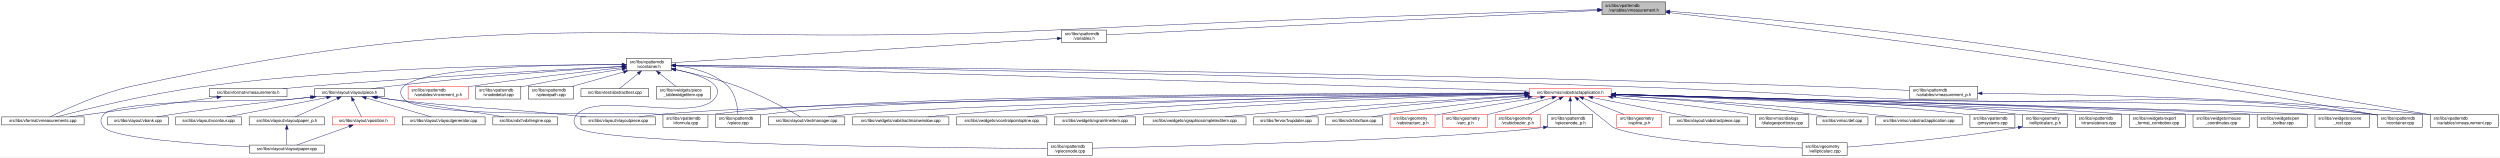
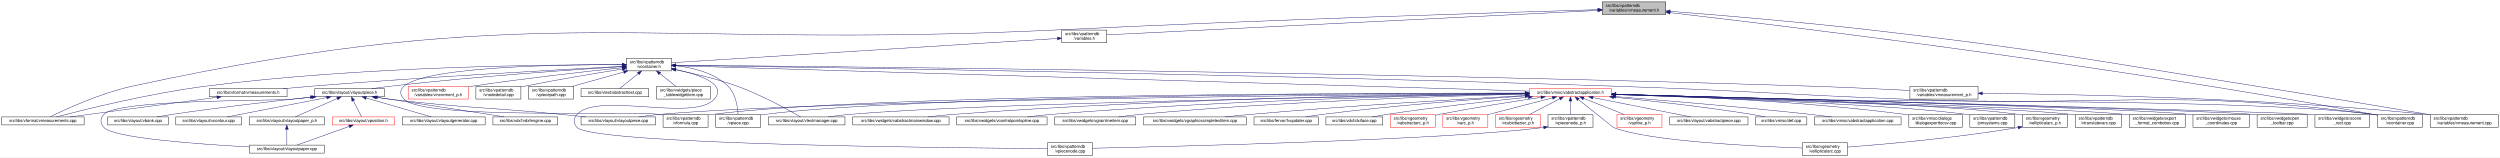
- <svg xmlns="http://www.w3.org/2000/svg" xmlns:xlink="http://www.w3.org/1999/xlink" width="5945pt" height="374pt" viewBox="0.00 0.00 5945.00 374.00">
+ <svg xmlns="http://www.w3.org/2000/svg" xmlns:xlink="http://www.w3.org/1999/xlink" width="5944pt" height="374pt" viewBox="0.00 0.00 5944.00 374.00">
  <g id="graph0" class="graph" transform="scale(1 1) rotate(0) translate(4 370)">
-     <polygon fill="white" stroke="transparent" points="-4,4 -4,-370 5941,-370 5941,4 -4,4" />
+     <polygon fill="white" stroke="transparent" points="-4,4 -4,-370 5940,-370 5940,4 -4,4" />
    <g id="node1" class="node">
      <g id="a_node1">
        <a xlink:title=" ">
          <polygon fill="#bfbfbf" stroke="black" points="3805.5,-335.5 3805.5,-365.5 3956.5,-365.5 3956.5,-335.5 3805.5,-335.5" />
          <text text-anchor="start" x="3813.5" y="-353.5" font-family="Helvetica,sans-Serif" font-size="10.00">src/libs/vpatterndb</text>
          <text text-anchor="middle" x="3881" y="-342.5" font-family="Helvetica,sans-Serif" font-size="10.00">/variables/vmeasurement.h</text>
        </a>
      </g>
    </g>
    <g id="node2" class="node">
      <g id="a_node2">
        <a xlink:href="../../de/db3/vmeasurements_8cpp.html" target="_top" xlink:title=" ">
          <polygon fill="white" stroke="black" points="0,-73 0,-92 196,-92 196,-73 0,-73" />
          <text text-anchor="middle" x="98" y="-80" font-family="Helvetica,sans-Serif" font-size="10.00">src/libs/vformat/vmeasurements.cpp</text>
        </a>
      </g>
    </g>
    <g id="edge1" class="edge">
      <path fill="none" stroke="midnightblue" d="M3794.97,-347.04C3579.09,-340.72 2996.98,-322.7 2512,-299 1532.69,-251.15 1268.13,-373.13 310,-165 234.48,-148.59 150.33,-109.54 115.03,-92.13" />
      <polygon fill="midnightblue" stroke="midnightblue" points="3795.19,-350.55 3805.28,-347.34 3795.39,-343.55 3795.19,-350.55" />
    </g>
    <g id="node3" class="node">
      <g id="a_node3">
        <a xlink:href="../../dd/d62/vmeasurement_8cpp.html" target="_top" xlink:title=" ">
-           <polygon fill="white" stroke="black" points="5775,-67.5 5775,-97.5 5937,-97.5 5937,-67.5 5775,-67.5" />
-           <text text-anchor="start" x="5783" y="-85.5" font-family="Helvetica,sans-Serif" font-size="10.00">src/libs/vpatterndb</text>
-           <text text-anchor="middle" x="5856" y="-74.5" font-family="Helvetica,sans-Serif" font-size="10.00">/variables/vmeasurement.cpp</text>
+           <polygon fill="white" stroke="black" points="5774,-67.5 5774,-97.5 5936,-97.5 5936,-67.5 5774,-67.5" />
+           <text text-anchor="start" x="5782" y="-85.5" font-family="Helvetica,sans-Serif" font-size="10.00">src/libs/vpatterndb</text>
+           <text text-anchor="middle" x="5855" y="-74.5" font-family="Helvetica,sans-Serif" font-size="10.00">/variables/vmeasurement.cpp</text>
        </a>
      </g>
    </g>
    <g id="edge2" class="edge">
-       <path fill="none" stroke="midnightblue" d="M3966.95,-343.1C4077.16,-334.59 4274.08,-318.34 4442,-299 4852.49,-251.73 4953.87,-229.53 5362,-165 5507.53,-141.99 5676.91,-113.72 5774.76,-97.25" />
-       <polygon fill="midnightblue" stroke="midnightblue" points="3966.59,-339.62 3956.89,-343.87 3967.13,-346.6 3966.59,-339.62" />
+       <path fill="none" stroke="midnightblue" d="M3966.8,-343.09C4076.81,-334.57 4273.38,-318.32 4441,-299 4851.49,-251.69 4952.87,-229.53 5361,-165 5506.53,-141.99 5675.91,-113.72 5773.76,-97.25" />
+       <polygon fill="midnightblue" stroke="midnightblue" points="3966.46,-339.61 3956.75,-343.87 3966.99,-346.59 3966.46,-339.61" />
    </g>
    <g id="node4" class="node">
      <g id="a_node4">
        <a xlink:href="../../de/dca/variables_8h.html" target="_top" xlink:title=" ">
          <polygon fill="white" stroke="black" points="2520.5,-268.5 2520.5,-298.5 2627.5,-298.5 2627.5,-268.5 2520.5,-268.5" />
          <text text-anchor="start" x="2528.5" y="-286.5" font-family="Helvetica,sans-Serif" font-size="10.00">src/libs/vpatterndb</text>
          <text text-anchor="middle" x="2574" y="-275.5" font-family="Helvetica,sans-Serif" font-size="10.00">/variables.h</text>
        </a>
      </g>
    </g>
    <g id="edge3" class="edge">
      <path fill="none" stroke="midnightblue" d="M3795,-345.22C3546.09,-332.84 2829.86,-297.22 2627.71,-287.17" />
      <polygon fill="midnightblue" stroke="midnightblue" points="3794.92,-348.72 3805.08,-345.72 3795.27,-341.73 3794.92,-348.72" />
    </g>
    <g id="node31" class="node">
      <g id="a_node31">
        <a xlink:href="../../d6/d46/vcontainer_8cpp.html" target="_top" xlink:title=" ">
-           <polygon fill="white" stroke="black" points="5649.5,-67.5 5649.5,-97.5 5756.5,-97.5 5756.5,-67.5 5649.5,-67.5" />
-           <text text-anchor="start" x="5657.5" y="-85.5" font-family="Helvetica,sans-Serif" font-size="10.00">src/libs/vpatterndb</text>
-           <text text-anchor="middle" x="5703" y="-74.5" font-family="Helvetica,sans-Serif" font-size="10.00">/vcontainer.cpp</text>
+           <polygon fill="white" stroke="black" points="5648.5,-67.5 5648.5,-97.5 5755.5,-97.5 5755.5,-67.5 5648.5,-67.5" />
+           <text text-anchor="start" x="5656.5" y="-85.5" font-family="Helvetica,sans-Serif" font-size="10.00">src/libs/vpatterndb</text>
+           <text text-anchor="middle" x="5702" y="-74.5" font-family="Helvetica,sans-Serif" font-size="10.00">/vcontainer.cpp</text>
        </a>
      </g>
    </g>
    <g id="edge62" class="edge">
-       <path fill="none" stroke="midnightblue" d="M3966.77,-339.83C4222.41,-310.47 5001.05,-216.99 5640,-98 5643.09,-97.42 5646.26,-96.8 5649.45,-96.15" />
-       <polygon fill="midnightblue" stroke="midnightblue" points="3966.34,-336.36 3956.81,-340.98 3967.14,-343.31 3966.34,-336.36" />
+       <path fill="none" stroke="midnightblue" d="M3966.72,-339.83C4222.21,-310.45 5000.41,-216.95 5639,-98 5642.09,-97.42 5645.26,-96.8 5648.45,-96.15" />
+       <polygon fill="midnightblue" stroke="midnightblue" points="3966.3,-336.36 3956.76,-340.97 3967.1,-343.31 3966.3,-336.36" />
    </g>
    <g id="node5" class="node">
      <g id="a_node5">
        <a xlink:href="../../d3/df7/vcontainer_8h.html" target="_top" xlink:title=" ">
          <polygon fill="white" stroke="black" points="1485.5,-201.5 1485.5,-231.5 1592.5,-231.5 1592.5,-201.5 1485.5,-201.5" />
          <text text-anchor="start" x="1493.5" y="-219.5" font-family="Helvetica,sans-Serif" font-size="10.00">src/libs/vpatterndb</text>
          <text text-anchor="middle" x="1539" y="-208.5" font-family="Helvetica,sans-Serif" font-size="10.00">/vcontainer.h</text>
        </a>
      </g>
    </g>
    <g id="edge4" class="edge">
      <path fill="none" stroke="midnightblue" d="M2510.12,-278.49C2321.25,-266.63 1767.74,-231.87 1592.71,-220.87" />
      <polygon fill="midnightblue" stroke="midnightblue" points="2509.97,-281.99 2520.17,-279.12 2510.41,-275 2509.97,-281.99" />
    </g>
    <g id="edge7" class="edge">
      <path fill="none" stroke="midnightblue" d="M1475.05,-216C1310.15,-216.5 857.28,-213.03 484,-165 350.85,-147.87 195.32,-109.2 129.73,-92.01" />
      <polygon fill="midnightblue" stroke="midnightblue" points="1475.5,-219.49 1485.49,-215.96 1475.48,-212.49 1475.5,-219.49" />
    </g>
    <g id="node6" class="node">
      <g id="a_node6">
        <a xlink:href="../../d4/dd6/vmeasurements_8h.html" target="_top" xlink:title=" ">
          <polygon fill="white" stroke="black" points="493.5,-140 493.5,-159 678.5,-159 678.5,-140 493.5,-140" />
          <text text-anchor="middle" x="586" y="-147" font-family="Helvetica,sans-Serif" font-size="10.00">src/libs/vformat/vmeasurements.h</text>
        </a>
      </g>
    </g>
    <g id="edge5" class="edge">
      <path fill="none" stroke="midnightblue" d="M1475.08,-212.23C1338.9,-205.1 1010.14,-187.02 735,-165 713.37,-163.27 689.99,-161.12 668.32,-159.02" />
      <polygon fill="midnightblue" stroke="midnightblue" points="1475.15,-215.74 1485.32,-212.77 1475.52,-208.75 1475.15,-215.74" />
    </g>
    <g id="node7" class="node">
      <g id="a_node7">
        <a xlink:href="../../d6/de0/vlayoutpiece_8h.html" target="_top" xlink:title=" ">
          <polygon fill="white" stroke="black" points="744,-140 744,-159 910,-159 910,-140 744,-140" />
          <text text-anchor="middle" x="827" y="-147" font-family="Helvetica,sans-Serif" font-size="10.00">src/libs/vlayout/vlayoutpiece.h</text>
        </a>
      </g>
    </g>
    <g id="edge8" class="edge">
      <path fill="none" stroke="midnightblue" d="M1475.32,-211.67C1363.51,-204.64 1124.72,-188.22 924,-165 909.54,-163.33 893.92,-161.15 879.52,-159" />
      <polygon fill="midnightblue" stroke="midnightblue" points="1475.21,-215.17 1485.41,-212.3 1475.65,-208.18 1475.21,-215.17" />
    </g>
    <g id="node16" class="node">
      <g id="a_node16">
        <a xlink:href="../../d8/d70/vtextmanager_8cpp.html" target="_top" xlink:title=" ">
          <polygon fill="white" stroke="black" points="1823,-73 1823,-92 2005,-92 2005,-73 1823,-73" />
          <text text-anchor="middle" x="1914" y="-80" font-family="Helvetica,sans-Serif" font-size="10.00">src/libs/vlayout/vtextmanager.cpp</text>
        </a>
      </g>
    </g>
    <g id="edge19" class="edge">
      <path fill="none" stroke="midnightblue" d="M1602.48,-204.08C1644.7,-195.55 1701.02,-182.37 1749,-165 1806.98,-144.01 1871.32,-108.35 1899.47,-92.06" />
      <polygon fill="midnightblue" stroke="midnightblue" points="1601.73,-200.66 1592.6,-206.04 1603.1,-207.52 1601.73,-200.66" />
    </g>
    <g id="node17" class="node">
      <g id="a_node17">
        <a xlink:href="../../d5/d74/vabstractapplication_8h.html" target="_top" xlink:title=" ">
          <polygon fill="white" stroke="red" points="3632.5,-140 3632.5,-159 3827.5,-159 3827.5,-140 3632.5,-140" />
          <text text-anchor="middle" x="3730" y="-147" font-family="Helvetica,sans-Serif" font-size="10.00">src/libs/vmisc/vabstractapplication.h</text>
        </a>
      </g>
    </g>
    <g id="edge20" class="edge">
      <path fill="none" stroke="midnightblue" d="M1602.75,-213.61C1912.03,-204.43 3256.61,-164.54 3632.22,-153.4" />
      <polygon fill="midnightblue" stroke="midnightblue" points="1602.51,-210.11 1592.62,-213.91 1602.72,-217.11 1602.51,-210.11" />
    </g>
    <g id="edge54" class="edge">
-       <path fill="none" stroke="midnightblue" d="M1602.91,-214.63C1873.49,-210.84 2951.51,-194.59 3837,-165 4144.25,-154.73 4220.81,-145.86 4528,-134 5022.11,-114.92 5149.65,-161.75 5640,-98 5643.01,-97.61 5646.08,-97.14 5649.17,-96.61" />
+       <path fill="none" stroke="midnightblue" d="M1602.91,-214.63C1873.49,-210.84 2951.51,-194.59 3837,-165 4144.25,-154.73 4220.81,-145.87 4528,-134 5021.67,-114.93 5149.09,-161.7 5639,-98 5642.01,-97.61 5645.08,-97.14 5648.17,-96.61" />
      <polygon fill="midnightblue" stroke="midnightblue" points="1602.83,-211.13 1592.87,-214.77 1602.92,-218.13 1602.83,-211.13" />
    </g>
    <g id="node32" class="node">
      <g id="a_node32">
        <a xlink:href="../../db/d11/vformula_8cpp.html" target="_top" xlink:title=" ">
          <polygon fill="white" stroke="black" points="1572.5,-67.5 1572.5,-97.5 1679.5,-97.5 1679.5,-67.5 1572.5,-67.5" />
          <text text-anchor="start" x="1580.5" y="-85.5" font-family="Helvetica,sans-Serif" font-size="10.00">src/libs/vpatterndb</text>
          <text text-anchor="middle" x="1626" y="-74.5" font-family="Helvetica,sans-Serif" font-size="10.00">/vformula.cpp</text>
        </a>
      </g>
    </g>
    <g id="edge55" class="edge">
      <path fill="none" stroke="midnightblue" d="M1475.33,-216.13C1309.97,-216.71 884.56,-210.87 957,-134 1003.26,-84.91 1496.23,-107.6 1563,-98 1566.11,-97.55 1569.29,-97.03 1572.5,-96.45" />
      <polygon fill="midnightblue" stroke="midnightblue" points="1475.39,-219.63 1485.37,-216.09 1475.35,-212.63 1475.39,-219.63" />
    </g>
    <g id="node33" class="node">
      <g id="a_node33">
        <a xlink:href="../../df/d7a/vpiece_8cpp.html" target="_top" xlink:title=" ">
          <polygon fill="white" stroke="black" points="1697.5,-67.5 1697.5,-97.5 1804.5,-97.5 1804.5,-67.5 1697.5,-67.5" />
          <text text-anchor="start" x="1705.5" y="-85.5" font-family="Helvetica,sans-Serif" font-size="10.00">src/libs/vpatterndb</text>
          <text text-anchor="middle" x="1751" y="-74.5" font-family="Helvetica,sans-Serif" font-size="10.00">/vpiece.cpp</text>
        </a>
      </g>
    </g>
    <g id="edge57" class="edge">
      <path fill="none" stroke="midnightblue" d="M1602.95,-213.73C1643.47,-209.27 1694.23,-196.99 1727,-165 1745.36,-147.07 1749.85,-115.86 1750.84,-97.71" />
      <polygon fill="midnightblue" stroke="midnightblue" points="1602.51,-210.26 1592.89,-214.71 1603.18,-217.23 1602.51,-210.26" />
    </g>
    <g id="node35" class="node">
      <g id="a_node35">
        <a xlink:href="../../d8/dba/vpiecenode_8cpp.html" target="_top" xlink:title=" ">
          <polygon fill="white" stroke="black" points="2486.5,-0.5 2486.5,-30.5 2593.5,-30.5 2593.5,-0.5 2486.5,-0.5" />
          <text text-anchor="start" x="2494.5" y="-18.5" font-family="Helvetica,sans-Serif" font-size="10.00">src/libs/vpatterndb</text>
          <text text-anchor="middle" x="2540" y="-7.5" font-family="Helvetica,sans-Serif" font-size="10.00">/vpiecenode.cpp</text>
        </a>
      </g>
    </g>
    <g id="edge58" class="edge">
      <path fill="none" stroke="midnightblue" d="M1602.59,-204.82C1658.48,-192.78 1726.29,-170.05 1694,-134 1645.37,-79.71 1416.63,-152.29 1368,-98 1358.81,-87.74 1358.47,-76.95 1368,-67 1407.14,-26.14 2261.67,-18.16 2486.3,-16.77" />
      <polygon fill="midnightblue" stroke="midnightblue" points="1601.75,-201.42 1592.67,-206.87 1603.17,-208.27 1601.75,-201.42" />
    </g>
    <g id="node45" class="node">
      <g id="a_node45">
        <a xlink:href="../../d1/de1/vincrement__p_8h.html" target="_top" xlink:title=" ">
          <polygon fill="white" stroke="red" points="966.5,-134.5 966.5,-164.5 1109.5,-164.5 1109.5,-134.5 966.5,-134.5" />
          <text text-anchor="start" x="974.5" y="-152.5" font-family="Helvetica,sans-Serif" font-size="10.00">src/libs/vpatterndb</text>
          <text text-anchor="middle" x="1038" y="-141.5" font-family="Helvetica,sans-Serif" font-size="10.00">/variables/vincrement_p.h</text>
        </a>
      </g>
    </g>
    <g id="edge51" class="edge">
      <path fill="none" stroke="midnightblue" d="M1475.38,-209.07C1392.8,-200.45 1244.31,-184 1118,-165 1115.35,-164.6 1112.65,-164.18 1109.92,-163.75" />
      <polygon fill="midnightblue" stroke="midnightblue" points="1475.05,-212.55 1485.36,-210.11 1475.78,-205.59 1475.05,-212.55" />
    </g>
    <g id="node46" class="node">
      <g id="a_node46">
        <a xlink:href="../../d6/dc1/vmeasurement__p_8h.html" target="_top" xlink:title=" ">
          <polygon fill="white" stroke="black" points="4537,-134.5 4537,-164.5 4699,-164.5 4699,-134.5 4537,-134.5" />
          <text text-anchor="start" x="4545" y="-152.5" font-family="Helvetica,sans-Serif" font-size="10.00">src/libs/vpatterndb</text>
          <text text-anchor="middle" x="4618" y="-141.5" font-family="Helvetica,sans-Serif" font-size="10.00">/variables/vmeasurement_p.h</text>
        </a>
      </g>
    </g>
    <g id="edge52" class="edge">
      <path fill="none" stroke="midnightblue" d="M1603.01,-214.99C1905.8,-212.46 3224.52,-199.88 4305,-165 4383.84,-162.45 4473.78,-158.14 4536.96,-154.88" />
      <polygon fill="midnightblue" stroke="midnightblue" points="1602.64,-211.5 1592.67,-215.08 1602.7,-218.5 1602.64,-211.5" />
    </g>
    <g id="node47" class="node">
      <g id="a_node47">
        <a xlink:href="../../d6/d91/vnodedetail_8cpp.html" target="_top" xlink:title=" ">
          <polygon fill="white" stroke="black" points="1127.5,-134.5 1127.5,-164.5 1234.5,-164.5 1234.5,-134.5 1127.5,-134.5" />
          <text text-anchor="start" x="1135.5" y="-152.5" font-family="Helvetica,sans-Serif" font-size="10.00">src/libs/vpatterndb</text>
          <text text-anchor="middle" x="1181" y="-141.5" font-family="Helvetica,sans-Serif" font-size="10.00">/vnodedetail.cpp</text>
        </a>
      </g>
    </g>
    <g id="edge56" class="edge">
      <path fill="none" stroke="midnightblue" d="M1475.25,-205.77C1415.16,-196.33 1322.7,-181.1 1243,-165 1240.29,-164.45 1237.52,-163.87 1234.72,-163.28" />
      <polygon fill="midnightblue" stroke="midnightblue" points="1474.92,-209.26 1485.35,-207.35 1476.01,-202.35 1474.92,-209.26" />
    </g>
    <g id="node48" class="node">
      <g id="a_node48">
        <a xlink:href="../../da/de1/vpiecepath_8cpp.html" target="_top" xlink:title=" ">
          <polygon fill="white" stroke="black" points="1252.5,-134.5 1252.5,-164.5 1359.5,-164.5 1359.5,-134.5 1252.5,-134.5" />
          <text text-anchor="start" x="1260.5" y="-152.5" font-family="Helvetica,sans-Serif" font-size="10.00">src/libs/vpatterndb</text>
          <text text-anchor="middle" x="1306" y="-141.5" font-family="Helvetica,sans-Serif" font-size="10.00">/vpiecepath.cpp</text>
        </a>
      </g>
    </g>
    <g id="edge59" class="edge">
      <path fill="none" stroke="midnightblue" d="M1478.83,-198.71C1440.92,-188.14 1392.51,-174.63 1356.58,-164.61" />
      <polygon fill="midnightblue" stroke="midnightblue" points="1478.16,-202.16 1488.73,-201.48 1480.04,-195.42 1478.16,-202.16" />
    </g>
    <g id="node49" class="node">
      <g id="a_node49">
        <a xlink:href="../../d1/d3a/abstracttest_8cpp.html" target="_top" xlink:title=" ">
          <polygon fill="white" stroke="black" points="1377.5,-140 1377.5,-159 1538.5,-159 1538.5,-140 1377.5,-140" />
          <text text-anchor="middle" x="1458" y="-147" font-family="Helvetica,sans-Serif" font-size="10.00">src/libs/vtest/abstracttest.cpp</text>
        </a>
      </g>
    </g>
    <g id="edge60" class="edge">
      <path fill="none" stroke="midnightblue" d="M1513.46,-195.01C1498.43,-182.94 1480.19,-168.3 1468.83,-159.19" />
      <polygon fill="midnightblue" stroke="midnightblue" points="1511.43,-197.87 1521.42,-201.4 1515.82,-192.41 1511.43,-197.87" />
    </g>
    <g id="node50" class="node">
      <g id="a_node50">
        <a xlink:href="../../da/db4/piece__tablewidgetitem_8cpp.html" target="_top" xlink:title=" ">
          <polygon fill="white" stroke="black" points="1557,-134.5 1557,-164.5 1685,-164.5 1685,-134.5 1557,-134.5" />
          <text text-anchor="start" x="1565" y="-152.5" font-family="Helvetica,sans-Serif" font-size="10.00">src/libs/vwidgets/piece</text>
          <text text-anchor="middle" x="1621" y="-141.5" font-family="Helvetica,sans-Serif" font-size="10.00">_tablewidgetitem.cpp</text>
        </a>
      </g>
    </g>
    <g id="edge61" class="edge">
      <path fill="none" stroke="midnightblue" d="M1564.65,-195.17C1577.19,-185.23 1591.97,-173.51 1603.24,-164.58" />
      <polygon fill="midnightblue" stroke="midnightblue" points="1562.46,-192.44 1556.79,-201.4 1566.8,-197.93 1562.46,-192.44" />
    </g>
    <g id="edge6" class="edge">
      <path fill="none" stroke="midnightblue" d="M511.81,-138.62C416.42,-125.91 252.36,-104.06 162.13,-92.04" />
      <polygon fill="midnightblue" stroke="midnightblue" points="511.58,-142.12 521.95,-139.97 512.5,-135.18 511.58,-142.12" />
    </g>
    <g id="node8" class="node">
      <g id="a_node8">
        <a xlink:href="../../dd/d66/vdxfengine_8cpp.html" target="_top" xlink:title=" ">
          <polygon fill="white" stroke="black" points="1168,-73 1168,-92 1322,-92 1322,-73 1168,-73" />
          <text text-anchor="middle" x="1245" y="-80" font-family="Helvetica,sans-Serif" font-size="10.00">src/libs/vdxf/vdxfengine.cpp</text>
        </a>
      </g>
    </g>
    <g id="edge9" class="edge">
      <path fill="none" stroke="midnightblue" d="M893.7,-138.43C975.23,-126.11 1108.46,-105.91 1158,-98 1169.79,-96.12 1182.48,-94.04 1194.41,-92.05" />
      <polygon fill="midnightblue" stroke="midnightblue" points="892.9,-135.02 883.54,-139.97 893.95,-141.94 892.9,-135.02" />
    </g>
    <g id="node9" class="node">
      <g id="a_node9">
        <a xlink:href="../../de/da8/vbank_8cpp.html" target="_top" xlink:title=" ">
          <polygon fill="white" stroke="black" points="252,-73 252,-92 396,-92 396,-73 252,-73" />
          <text text-anchor="middle" x="324" y="-80" font-family="Helvetica,sans-Serif" font-size="10.00">src/libs/vlayout/vbank.cpp</text>
        </a>
      </g>
    </g>
    <g id="edge10" class="edge">
      <path fill="none" stroke="midnightblue" d="M733.98,-138.94C648.33,-129.76 517.85,-114.84 405,-98 393.27,-96.25 380.63,-94.11 368.91,-92.02" />
      <polygon fill="midnightblue" stroke="midnightblue" points="733.62,-142.42 743.93,-140 734.36,-135.46 733.62,-142.42" />
    </g>
    <g id="node10" class="node">
      <g id="a_node10">
        <a xlink:href="../../df/d5d/vcontour_8cpp.html" target="_top" xlink:title=" ">
          <polygon fill="white" stroke="black" points="414,-73 414,-92 570,-92 570,-73 414,-73" />
          <text text-anchor="middle" x="492" y="-80" font-family="Helvetica,sans-Serif" font-size="10.00">src/libs/vlayout/vcontour.cpp</text>
        </a>
      </g>
    </g>
    <g id="edge11" class="edge">
      <path fill="none" stroke="midnightblue" d="M772.67,-137.96C706.73,-125.16 596.85,-103.84 535.97,-92.03" />
      <polygon fill="midnightblue" stroke="midnightblue" points="772.38,-141.47 782.86,-139.94 773.71,-134.59 772.38,-141.47" />
    </g>
    <g id="node11" class="node">
      <g id="a_node11">
        <a xlink:href="../../d1/dd1/vlayoutpaper_8cpp.html" target="_top" xlink:title=" ">
          <polygon fill="white" stroke="black" points="589,-6 589,-25 767,-25 767,-6 589,-6" />
          <text text-anchor="middle" x="678" y="-13" font-family="Helvetica,sans-Serif" font-size="10.00">src/libs/vlayout/vlayoutpaper.cpp</text>
        </a>
      </g>
    </g>
    <g id="edge12" class="edge">
      <path fill="none" stroke="midnightblue" d="M737.47,-138.93C720.7,-137.22 703.32,-135.51 687,-134 637.71,-129.45 276.55,-134.39 243,-98 233.66,-87.87 233.84,-77.29 243,-67 265.58,-41.65 468.43,-27.09 588.99,-20.6" />
      <polygon fill="midnightblue" stroke="midnightblue" points="737.5,-142.45 747.81,-139.99 738.22,-135.49 737.5,-142.45" />
    </g>
    <g id="node12" class="node">
      <g id="a_node12">
        <a xlink:href="../../d2/d2d/vlayoutpaper__p_8h.html" target="_top" xlink:title=" ">
          <polygon fill="white" stroke="black" points="588.5,-73 588.5,-92 767.5,-92 767.5,-73 588.5,-73" />
          <text text-anchor="middle" x="678" y="-80" font-family="Helvetica,sans-Serif" font-size="10.00">src/libs/vlayout/vlayoutpaper_p.h</text>
        </a>
      </g>
    </g>
    <g id="edge13" class="edge">
      <path fill="none" stroke="midnightblue" d="M797.84,-135.78C768.34,-122.91 723.51,-103.35 697.87,-92.17" />
      <polygon fill="midnightblue" stroke="midnightblue" points="796.65,-139.08 807.21,-139.87 799.45,-132.66 796.65,-139.08" />
    </g>
    <g id="node13" class="node">
      <g id="a_node13">
        <a xlink:href="../../d3/d39/vlayoutgenerator_8cpp.html" target="_top" xlink:title=" ">
          <polygon fill="white" stroke="black" points="952.5,-73 952.5,-92 1149.5,-92 1149.5,-73 952.5,-73" />
          <text text-anchor="middle" x="1051" y="-80" font-family="Helvetica,sans-Serif" font-size="10.00">src/libs/vlayout/vlayoutgenerator.cpp</text>
        </a>
      </g>
    </g>
    <g id="edge15" class="edge">
      <path fill="none" stroke="midnightblue" d="M866.6,-137.01C910.93,-124.15 981.75,-103.59 1021.49,-92.06" />
      <polygon fill="midnightblue" stroke="midnightblue" points="865.37,-133.72 856.75,-139.87 867.32,-140.44 865.37,-133.72" />
    </g>
    <g id="node14" class="node">
      <g id="a_node14">
        <a xlink:href="../../dd/d70/vlayoutpiece_8cpp.html" target="_top" xlink:title=" ">
          <polygon fill="white" stroke="black" points="1377.5,-73 1377.5,-92 1554.5,-92 1554.5,-73 1377.5,-73" />
          <text text-anchor="middle" x="1466" y="-80" font-family="Helvetica,sans-Serif" font-size="10.00">src/libs/vlayout/vlayoutpiece.cpp</text>
        </a>
      </g>
    </g>
    <g id="edge16" class="edge">
      <path fill="none" stroke="midnightblue" d="M890.22,-138.49C901.46,-136.87 913.06,-135.3 924,-134 1104.33,-112.57 1150.27,-115.7 1331,-98 1349.77,-96.16 1369.99,-94.06 1388.92,-92.03" />
      <polygon fill="midnightblue" stroke="midnightblue" points="889.42,-135.07 880.04,-139.98 890.44,-141.99 889.42,-135.07" />
    </g>
    <g id="node15" class="node">
      <g id="a_node15">
        <a xlink:href="../../db/d5c/vposition_8h.html" target="_top" xlink:title=" ">
          <polygon fill="white" stroke="red" points="786,-73 786,-92 934,-92 934,-73 786,-73" />
          <text text-anchor="middle" x="860" y="-80" font-family="Helvetica,sans-Serif" font-size="10.00">src/libs/vlayout/vposition.h</text>
        </a>
      </g>
    </g>
    <g id="edge17" class="edge">
      <path fill="none" stroke="midnightblue" d="M836.06,-130.66C842.42,-118.13 850.65,-101.91 855.62,-92.13" />
      <polygon fill="midnightblue" stroke="midnightblue" points="832.86,-129.23 831.45,-139.73 839.1,-132.4 832.86,-129.23" />
    </g>
    <g id="edge14" class="edge">
      <path fill="none" stroke="midnightblue" d="M678,-62.54C678,-50.17 678,-34.62 678,-25.13" />
      <polygon fill="midnightblue" stroke="midnightblue" points="674.5,-62.73 678,-72.73 681.5,-62.73 674.5,-62.73" />
    </g>
    <g id="edge18" class="edge">
      <path fill="none" stroke="midnightblue" d="M826.22,-69.44C790.12,-56.54 733.79,-36.42 701.98,-25.06" />
      <polygon fill="midnightblue" stroke="midnightblue" points="825.24,-72.8 835.83,-72.87 827.59,-66.21 825.24,-72.8" />
    </g>
    <g id="edge31" class="edge">
      <path fill="none" stroke="midnightblue" d="M3622.23,-147.77C3242.78,-144.94 1969.61,-132.99 1563,-98 1547.39,-96.66 1530.48,-94.41 1515.21,-92.07" />
      <polygon fill="midnightblue" stroke="midnightblue" points="3622.36,-151.28 3632.39,-147.85 3622.41,-144.28 3622.36,-151.28" />
    </g>
    <g id="edge32" class="edge">
      <path fill="none" stroke="midnightblue" d="M3621.93,-146.92C3296.54,-141.91 2329.13,-125.09 2015,-98 1998.76,-96.6 1981.15,-94.33 1965.25,-92" />
      <polygon fill="midnightblue" stroke="midnightblue" points="3622.25,-150.43 3632.3,-147.08 3622.36,-143.43 3622.25,-150.43" />
    </g>
    <g id="node18" class="node">
      <g id="a_node18">
        <a xlink:href="../../d4/d90/fvupdater_8cpp.html" target="_top" xlink:title=" ">
          <polygon fill="white" stroke="black" points="2977.5,-73 2977.5,-92 3130.5,-92 3130.5,-73 2977.5,-73" />
          <text text-anchor="middle" x="3054" y="-80" font-family="Helvetica,sans-Serif" font-size="10.00">src/libs/fervor/fvupdater.cpp</text>
        </a>
      </g>
    </g>
    <g id="edge21" class="edge">
      <path fill="none" stroke="midnightblue" d="M3622.23,-141.93C3503.73,-134.08 3307.85,-119.3 3140,-98 3127.08,-96.36 3113.14,-94.19 3100.31,-92.02" />
      <polygon fill="midnightblue" stroke="midnightblue" points="3622.18,-145.43 3632.39,-142.6 3622.64,-138.45 3622.18,-145.43" />
    </g>
    <g id="node19" class="node">
      <g id="a_node19">
        <a xlink:href="../../d9/dc8/dxiface_8cpp.html" target="_top" xlink:title=" ">
          <polygon fill="white" stroke="black" points="3148.5,-73 3148.5,-92 3283.5,-92 3283.5,-73 3148.5,-73" />
          <text text-anchor="middle" x="3216" y="-80" font-family="Helvetica,sans-Serif" font-size="10.00">src/libs/vdxf/dxiface.cpp</text>
        </a>
      </g>
    </g>
    <g id="edge22" class="edge">
      <path fill="none" stroke="midnightblue" d="M3629.72,-138.96C3540.97,-130.03 3408.06,-115.46 3293,-98 3281.7,-96.29 3269.53,-94.14 3258.27,-92.02" />
      <polygon fill="midnightblue" stroke="midnightblue" points="3629.48,-142.45 3639.78,-139.97 3630.18,-135.49 3629.48,-142.45" />
    </g>
    <g id="node20" class="node">
      <g id="a_node20">
        <a xlink:href="../../da/d75/vabstractarc__p_8h.html" target="_top" xlink:title=" ">
          <polygon fill="white" stroke="red" points="3301.5,-67.5 3301.5,-97.5 3408.5,-97.5 3408.5,-67.5 3301.5,-67.5" />
          <text text-anchor="start" x="3309.5" y="-85.5" font-family="Helvetica,sans-Serif" font-size="10.00">src/libs/vgeometry</text>
          <text text-anchor="middle" x="3355" y="-74.5" font-family="Helvetica,sans-Serif" font-size="10.00">/vabstractarc_p.h</text>
        </a>
      </g>
    </g>
    <g id="edge23" class="edge">
      <path fill="none" stroke="midnightblue" d="M3659.7,-138.47C3596.31,-129.11 3500.64,-114.18 3418,-98 3414.92,-97.4 3411.75,-96.75 3408.57,-96.08" />
      <polygon fill="midnightblue" stroke="midnightblue" points="3659.58,-141.99 3669.98,-139.98 3660.6,-135.06 3659.58,-141.99" />
    </g>
    <g id="node21" class="node">
      <g id="a_node21">
        <a xlink:href="../../dc/da3/varc__p_8h.html" target="_top" xlink:title=" ">
          <polygon fill="white" stroke="red" points="3426.5,-67.5 3426.5,-97.5 3533.5,-97.5 3533.5,-67.5 3426.5,-67.5" />
          <text text-anchor="start" x="3434.5" y="-85.5" font-family="Helvetica,sans-Serif" font-size="10.00">src/libs/vgeometry</text>
          <text text-anchor="middle" x="3480" y="-74.5" font-family="Helvetica,sans-Serif" font-size="10.00">/varc_p.h</text>
        </a>
      </g>
    </g>
    <g id="edge24" class="edge">
      <path fill="none" stroke="midnightblue" d="M3687.31,-137.4C3644.83,-126.36 3579.54,-109.38 3533.6,-97.44" />
      <polygon fill="midnightblue" stroke="midnightblue" points="3686.5,-140.81 3697.06,-139.94 3688.26,-134.03 3686.5,-140.81" />
    </g>
    <g id="node22" class="node">
      <g id="a_node22">
        <a xlink:href="../../d5/d8e/vcubicbezier__p_8h.html" target="_top" xlink:title=" ">
          <polygon fill="white" stroke="red" points="3551.5,-67.5 3551.5,-97.5 3658.5,-97.5 3658.5,-67.5 3551.5,-67.5" />
          <text text-anchor="start" x="3559.5" y="-85.5" font-family="Helvetica,sans-Serif" font-size="10.00">src/libs/vgeometry</text>
          <text text-anchor="middle" x="3605" y="-74.5" font-family="Helvetica,sans-Serif" font-size="10.00">/vcubicbezier_p.h</text>
        </a>
      </g>
    </g>
    <g id="edge25" class="edge">
      <path fill="none" stroke="midnightblue" d="M3704.41,-135.19C3683.39,-124.26 3653.67,-108.81 3632.21,-97.65" />
      <polygon fill="midnightblue" stroke="midnightblue" points="3702.91,-138.36 3713.4,-139.87 3706.14,-132.15 3702.91,-138.36" />
    </g>
    <g id="node23" class="node">
      <g id="a_node23">
+         <a xlink:href="../../df/dde/vellipticalarc__p_8h.html" target="_top" xlink:title=" ">
+           <polygon fill="white" stroke="black" points="4804.5,-67.5 4804.5,-97.5 4911.5,-97.5 4911.5,-67.5 4804.5,-67.5" />
+           <text text-anchor="start" x="4812.5" y="-85.5" font-family="Helvetica,sans-Serif" font-size="10.00">src/libs/vgeometry</text>
+           <text text-anchor="middle" x="4858" y="-74.5" font-family="Helvetica,sans-Serif" font-size="10.00">/vellipticalarc_p.h</text>
+         </a>
+       </g>
+     </g>
+     <g id="edge26" class="edge">
+       <path fill="none" stroke="midnightblue" d="M3837.71,-145.89C4070.32,-139.86 4613.38,-123.46 4796,-98 4798.74,-97.62 4801.53,-97.17 4804.34,-96.68" />
+       <polygon fill="midnightblue" stroke="midnightblue" points="3837.45,-142.4 3827.54,-146.16 3837.63,-149.4 3837.45,-142.4" />
+     </g>
+     <g id="node24" class="node">
+       <g id="a_node24">
        <a xlink:href="../../d6/dfb/vellipticalarc_8cpp.html" target="_top" xlink:title=" ">
          <polygon fill="white" stroke="black" points="4281.5,-0.5 4281.5,-30.5 4388.5,-30.5 4388.5,-0.5 4281.5,-0.5" />
          <text text-anchor="start" x="4289.5" y="-18.5" font-family="Helvetica,sans-Serif" font-size="10.00">src/libs/vgeometry</text>
          <text text-anchor="middle" x="4335" y="-7.5" font-family="Helvetica,sans-Serif" font-size="10.00">/vellipticalarc.cpp</text>
        </a>
      </g>
    </g>
-     <g id="edge26" class="edge">
+     <g id="edge28" class="edge">
      <path fill="none" stroke="midnightblue" d="M3748.73,-133.48C3778.01,-110.01 3831.39,-67.25 3832,-67 3912.36,-34.24 4168.71,-21.96 4281.21,-18.07" />
      <polygon fill="midnightblue" stroke="midnightblue" points="3746.45,-130.83 3740.83,-139.81 3750.82,-136.29 3746.45,-130.83" />
-     </g>
-     <g id="node24" class="node">
-       <g id="a_node24">
-         <a xlink:href="../../df/dde/vellipticalarc__p_8h.html" target="_top" xlink:title=" ">
-           <polygon fill="white" stroke="black" points="4805.5,-67.5 4805.5,-97.5 4912.5,-97.5 4912.5,-67.5 4805.5,-67.5" />
-           <text text-anchor="start" x="4813.5" y="-85.5" font-family="Helvetica,sans-Serif" font-size="10.00">src/libs/vgeometry</text>
-           <text text-anchor="middle" x="4859" y="-74.5" font-family="Helvetica,sans-Serif" font-size="10.00">/vellipticalarc_p.h</text>
-         </a>
-       </g>
-     </g>
-     <g id="edge27" class="edge">
-       <path fill="none" stroke="midnightblue" d="M3837.81,-145.9C4070.64,-139.87 4614.21,-123.48 4797,-98 4799.74,-97.62 4802.53,-97.17 4805.34,-96.68" />
-       <polygon fill="midnightblue" stroke="midnightblue" points="3837.54,-142.4 3827.64,-146.16 3837.72,-149.4 3837.54,-142.4" />
    </g>
    <g id="node25" class="node">
      <g id="a_node25">
        <a xlink:href="../../d1/d76/vspline__p_8h.html" target="_top" xlink:title=" ">
          <polygon fill="white" stroke="red" points="3840.5,-67.5 3840.5,-97.5 3947.5,-97.5 3947.5,-67.5 3840.5,-67.5" />
          <text text-anchor="start" x="3848.5" y="-85.5" font-family="Helvetica,sans-Serif" font-size="10.00">src/libs/vgeometry</text>
          <text text-anchor="middle" x="3894" y="-74.5" font-family="Helvetica,sans-Serif" font-size="10.00">/vspline_p.h</text>
        </a>
      </g>
    </g>
    <g id="edge29" class="edge">
      <path fill="none" stroke="midnightblue" d="M3761.39,-136.06C3789.17,-125.05 3829.68,-108.99 3858.61,-97.53" />
      <polygon fill="midnightblue" stroke="midnightblue" points="3759.78,-132.93 3751.78,-139.87 3762.36,-139.44 3759.78,-132.93" />
    </g>
    <g id="node26" class="node">
      <g id="a_node26">
        <a xlink:href="../../d9/d15/vabstractpiece_8cpp.html" target="_top" xlink:title=" ">
          <polygon fill="white" stroke="black" points="3966,-73 3966,-92 4152,-92 4152,-73 3966,-73" />
          <text text-anchor="middle" x="4059" y="-80" font-family="Helvetica,sans-Serif" font-size="10.00">src/libs/vlayout/vabstractpiece.cpp</text>
        </a>
      </g>
    </g>
    <g id="edge30" class="edge">
      <path fill="none" stroke="midnightblue" d="M3783.36,-137.96C3848.11,-125.16 3956.03,-103.84 4015.82,-92.03" />
      <polygon fill="midnightblue" stroke="midnightblue" points="3782.48,-134.56 3773.35,-139.94 3783.84,-141.43 3782.48,-134.56" />
    </g>
    <g id="node27" class="node">
      <g id="a_node27">
-         <a xlink:href="../../db/d65/dialogexporttocsv_8cpp.html" target="_top" xlink:title=" ">
-           <polygon fill="white" stroke="black" points="4170.5,-67.5 4170.5,-97.5 4297.5,-97.5 4297.5,-67.5 4170.5,-67.5" />
-           <text text-anchor="start" x="4178.5" y="-85.5" font-family="Helvetica,sans-Serif" font-size="10.00">src/libs/vmisc/dialogs</text>
-           <text text-anchor="middle" x="4234" y="-74.5" font-family="Helvetica,sans-Serif" font-size="10.00">/dialogexporttocsv.cpp</text>
+         <a xlink:href="../../d6/d0b/def_8cpp.html" target="_top" xlink:title=" ">
+           <polygon fill="white" stroke="black" points="4170,-73 4170,-92 4292,-92 4292,-73 4170,-73" />
+           <text text-anchor="middle" x="4231" y="-80" font-family="Helvetica,sans-Serif" font-size="10.00">src/libs/vmisc/def.cpp</text>
        </a>
      </g>
    </g>
    <g id="edge33" class="edge">
-       <path fill="none" stroke="midnightblue" d="M3830.87,-138.97C3918.42,-130.15 4048.43,-115.75 4161,-98 4164.06,-97.52 4167.19,-97 4170.35,-96.45" />
-       <polygon fill="midnightblue" stroke="midnightblue" points="3830.28,-135.51 3820.68,-139.99 3830.98,-142.48 3830.28,-135.51" />
+       <path fill="none" stroke="midnightblue" d="M3833.01,-138.99C3920.54,-130.3 4049.4,-116.06 4161,-98 4171.41,-96.31 4182.63,-94.15 4192.97,-92.01" />
+       <polygon fill="midnightblue" stroke="midnightblue" points="3832.42,-135.53 3822.81,-140 3833.1,-142.5 3832.42,-135.53" />
    </g>
    <g id="node28" class="node">
      <g id="a_node28">
-         <a xlink:href="../../d6/d0b/def_8cpp.html" target="_top" xlink:title=" ">
-           <polygon fill="white" stroke="black" points="4316,-73 4316,-92 4438,-92 4438,-73 4316,-73" />
-           <text text-anchor="middle" x="4377" y="-80" font-family="Helvetica,sans-Serif" font-size="10.00">src/libs/vmisc/def.cpp</text>
+         <a xlink:href="../../d0/df6/vabstractapplication_8cpp.html" target="_top" xlink:title=" ">
+           <polygon fill="white" stroke="black" points="4310,-73 4310,-92 4516,-92 4516,-73 4310,-73" />
+           <text text-anchor="middle" x="4413" y="-80" font-family="Helvetica,sans-Serif" font-size="10.00">src/libs/vmisc/vabstractapplication.cpp</text>
        </a>
      </g>
    </g>
    <g id="edge34" class="edge">
-       <path fill="none" stroke="midnightblue" d="M3837.97,-142.83C3954.22,-135.85 4144.39,-121.87 4307,-98 4317.68,-96.43 4329.19,-94.25 4339.73,-92.06" />
-       <polygon fill="midnightblue" stroke="midnightblue" points="3837.42,-139.36 3827.65,-143.45 3837.84,-146.35 3837.42,-139.36" />
+       <path fill="none" stroke="midnightblue" d="M3837.82,-140.27C3952.72,-131.2 4139.9,-115.54 4301,-98 4317.18,-96.24 4334.64,-94.09 4350.85,-92" />
+       <polygon fill="midnightblue" stroke="midnightblue" points="3837.31,-136.8 3827.62,-141.08 3837.86,-143.78 3837.31,-136.8" />
    </g>
    <g id="node29" class="node">
      <g id="a_node29">
-         <a xlink:href="../../d0/df6/vabstractapplication_8cpp.html" target="_top" xlink:title=" ">
-           <polygon fill="white" stroke="black" points="4456,-73 4456,-92 4662,-92 4662,-73 4456,-73" />
-           <text text-anchor="middle" x="4559" y="-80" font-family="Helvetica,sans-Serif" font-size="10.00">src/libs/vmisc/vabstractapplication.cpp</text>
+         <a xlink:href="../../db/d65/dialogexporttocsv_8cpp.html" target="_top" xlink:title=" ">
+           <polygon fill="white" stroke="black" points="4534.5,-67.5 4534.5,-97.5 4661.5,-97.5 4661.5,-67.5 4534.5,-67.5" />
+           <text text-anchor="start" x="4542.5" y="-85.5" font-family="Helvetica,sans-Serif" font-size="10.00">src/libs/vmisc/dialogs</text>
+           <text text-anchor="middle" x="4598" y="-74.5" font-family="Helvetica,sans-Serif" font-size="10.00">/dialogexporttocsv.cpp</text>
        </a>
      </g>
    </g>
    <g id="edge35" class="edge">
-       <path fill="none" stroke="midnightblue" d="M3837.9,-142.87C3978.36,-135.09 4231.37,-119.53 4447,-98 4463.68,-96.33 4481.71,-94.16 4498.33,-92.01" />
-       <polygon fill="midnightblue" stroke="midnightblue" points="3837.36,-139.39 3827.57,-143.44 3837.75,-146.38 3837.36,-139.39" />
+       <path fill="none" stroke="midnightblue" d="M3838.05,-146.18C3991.39,-141.85 4280.68,-129.88 4525,-98 4528.08,-97.6 4531.22,-97.15 4534.38,-96.65" />
+       <polygon fill="midnightblue" stroke="midnightblue" points="3837.6,-142.69 3827.7,-146.46 3837.79,-149.68 3837.6,-142.69" />
    </g>
    <g id="node30" class="node">
      <g id="a_node30">
        <a xlink:href="../../d4/d4f/pmsystems_8cpp.html" target="_top" xlink:title=" ">
-           <polygon fill="white" stroke="black" points="4680.5,-67.5 4680.5,-97.5 4787.5,-97.5 4787.5,-67.5 4680.5,-67.5" />
-           <text text-anchor="start" x="4688.5" y="-85.5" font-family="Helvetica,sans-Serif" font-size="10.00">src/libs/vpatterndb</text>
-           <text text-anchor="middle" x="4734" y="-74.5" font-family="Helvetica,sans-Serif" font-size="10.00">/pmsystems.cpp</text>
+           <polygon fill="white" stroke="black" points="4679.5,-67.5 4679.5,-97.5 4786.5,-97.5 4786.5,-67.5 4679.5,-67.5" />
+           <text text-anchor="start" x="4687.5" y="-85.5" font-family="Helvetica,sans-Serif" font-size="10.00">src/libs/vpatterndb</text>
+           <text text-anchor="middle" x="4733" y="-74.5" font-family="Helvetica,sans-Serif" font-size="10.00">/pmsystems.cpp</text>
        </a>
      </g>
    </g>
    <g id="edge36" class="edge">
-       <path fill="none" stroke="midnightblue" d="M3837.74,-145.06C4049.48,-137.91 4513,-120.25 4671,-98 4674,-97.58 4677.07,-97.08 4680.16,-96.54" />
-       <polygon fill="midnightblue" stroke="midnightblue" points="3837.42,-141.57 3827.54,-145.4 3837.65,-148.56 3837.42,-141.57" />
+       <path fill="none" stroke="midnightblue" d="M3837.74,-145.11C4049.5,-138.04 4513.04,-120.53 4671,-98 4673.74,-97.61 4676.53,-97.16 4679.34,-96.66" />
+       <polygon fill="midnightblue" stroke="midnightblue" points="3837.42,-141.62 3827.54,-145.45 3837.66,-148.61 3837.42,-141.62" />
    </g>
    <g id="edge37" class="edge">
-       <path fill="none" stroke="midnightblue" d="M3837.96,-145.64C3948.29,-142.71 4124.59,-138.03 4277,-134 4579.89,-125.99 5339.42,-136.17 5640,-98 5643.01,-97.62 5646.08,-97.16 5649.17,-96.63" />
+       <path fill="none" stroke="midnightblue" d="M3837.96,-145.64C3948.29,-142.71 4124.59,-138.03 4277,-134 4579.67,-125.99 5338.64,-136.15 5639,-98 5642.01,-97.62 5645.08,-97.16 5648.17,-96.63" />
      <polygon fill="midnightblue" stroke="midnightblue" points="3837.73,-142.14 3827.82,-145.9 3837.91,-149.14 3837.73,-142.14" />
    </g>
    <g id="edge38" class="edge">
      <path fill="none" stroke="midnightblue" d="M3622.22,-148.7C3257.04,-148.91 2068.21,-145.83 1689,-98 1685.99,-97.62 1682.92,-97.16 1679.83,-96.64" />
      <polygon fill="midnightblue" stroke="midnightblue" points="3622.26,-152.2 3632.26,-148.69 3622.26,-145.2 3622.26,-152.2" />
    </g>
    <g id="edge39" class="edge">
      <path fill="none" stroke="midnightblue" d="M3622.32,-148.49C3272.12,-148.02 2167.75,-142.91 1814,-98 1810.99,-97.62 1807.92,-97.16 1804.83,-96.63" />
      <polygon fill="midnightblue" stroke="midnightblue" points="3622.46,-151.99 3632.46,-148.5 3622.46,-144.99 3622.46,-151.99" />
    </g>
    <g id="node34" class="node">
      <g id="a_node34">
        <a xlink:href="../../df/dba/vpiecenode__p_8h.html" target="_top" xlink:title=" ">
          <polygon fill="white" stroke="black" points="3676.5,-67.5 3676.5,-97.5 3783.5,-97.5 3783.5,-67.5 3676.5,-67.5" />
          <text text-anchor="start" x="3684.5" y="-85.5" font-family="Helvetica,sans-Serif" font-size="10.00">src/libs/vpatterndb</text>
          <text text-anchor="middle" x="3730" y="-74.5" font-family="Helvetica,sans-Serif" font-size="10.00">/vpiecenode_p.h</text>
        </a>
      </g>
    </g>
    <g id="edge40" class="edge">
      <path fill="none" stroke="midnightblue" d="M3730,-129.41C3730,-119.22 3730,-106.9 3730,-97.59" />
      <polygon fill="midnightblue" stroke="midnightblue" points="3726.5,-129.73 3730,-139.73 3733.5,-129.73 3726.5,-129.73" />
    </g>
    <g id="node36" class="node">
      <g id="a_node36">
        <a xlink:href="../../de/d3e/vtranslatevars_8cpp.html" target="_top" xlink:title=" ">
-           <polygon fill="white" stroke="black" points="4931,-67.5 4931,-97.5 5041,-97.5 5041,-67.5 4931,-67.5" />
-           <text text-anchor="start" x="4939" y="-85.5" font-family="Helvetica,sans-Serif" font-size="10.00">src/libs/vpatterndb</text>
-           <text text-anchor="middle" x="4986" y="-74.5" font-family="Helvetica,sans-Serif" font-size="10.00">/vtranslatevars.cpp</text>
+           <polygon fill="white" stroke="black" points="4930,-67.5 4930,-97.5 5040,-97.5 5040,-67.5 4930,-67.5" />
+           <text text-anchor="start" x="4938" y="-85.5" font-family="Helvetica,sans-Serif" font-size="10.00">src/libs/vpatterndb</text>
+           <text text-anchor="middle" x="4985" y="-74.5" font-family="Helvetica,sans-Serif" font-size="10.00">/vtranslatevars.cpp</text>
        </a>
      </g>
    </g>
    <g id="edge42" class="edge">
-       <path fill="none" stroke="midnightblue" d="M3838.12,-145.04C4111.55,-136.12 4816.47,-112.07 4922,-98 4924.94,-97.61 4927.94,-97.15 4930.96,-96.63" />
-       <polygon fill="midnightblue" stroke="midnightblue" points="3837.67,-141.55 3827.79,-145.37 3837.89,-148.54 3837.67,-141.55" />
+       <path fill="none" stroke="midnightblue" d="M3838.03,-145.03C4111.23,-136.11 4815.55,-112.06 4921,-98 4923.94,-97.61 4926.94,-97.15 4929.96,-96.63" />
+       <polygon fill="midnightblue" stroke="midnightblue" points="3837.58,-141.55 3827.7,-145.37 3837.81,-148.54 3837.58,-141.55" />
    </g>
    <g id="node37" class="node">
      <g id="a_node37">
        <a xlink:href="../../df/d40/export__format__combobox_8cpp.html" target="_top" xlink:title=" ">
-           <polygon fill="white" stroke="black" points="5059.5,-67.5 5059.5,-97.5 5192.5,-97.5 5192.5,-67.5 5059.5,-67.5" />
-           <text text-anchor="start" x="5067.5" y="-85.5" font-family="Helvetica,sans-Serif" font-size="10.00">src/libs/vwidgets/export</text>
-           <text text-anchor="middle" x="5126" y="-74.5" font-family="Helvetica,sans-Serif" font-size="10.00">_format_combobox.cpp</text>
+           <polygon fill="white" stroke="black" points="5058.5,-67.5 5058.5,-97.5 5191.5,-97.5 5191.5,-67.5 5058.5,-67.5" />
+           <text text-anchor="start" x="5066.5" y="-85.5" font-family="Helvetica,sans-Serif" font-size="10.00">src/libs/vwidgets/export</text>
+           <text text-anchor="middle" x="5125" y="-74.5" font-family="Helvetica,sans-Serif" font-size="10.00">_format_combobox.cpp</text>
        </a>
      </g>
    </g>
    <g id="edge43" class="edge">
-       <path fill="none" stroke="midnightblue" d="M3837.87,-145.31C4131.54,-136.48 4931.32,-111.51 5050,-98 5053.07,-97.65 5056.2,-97.25 5059.36,-96.8" />
-       <polygon fill="midnightblue" stroke="midnightblue" points="3837.53,-141.81 3827.64,-145.61 3837.74,-148.81 3837.53,-141.81" />
+       <path fill="none" stroke="midnightblue" d="M3837.79,-145.31C4131.23,-136.48 4930.41,-111.51 5049,-98 5052.07,-97.65 5055.2,-97.25 5058.36,-96.8" />
+       <polygon fill="midnightblue" stroke="midnightblue" points="3837.45,-141.81 3827.56,-145.61 3837.66,-148.81 3837.45,-141.81" />
    </g>
    <g id="node38" class="node">
      <g id="a_node38">
        <a xlink:href="../../d3/d4f/mouse__coordinates_8cpp.html" target="_top" xlink:title=" ">
-           <polygon fill="white" stroke="black" points="5211,-67.5 5211,-97.5 5345,-97.5 5345,-67.5 5211,-67.5" />
-           <text text-anchor="start" x="5219" y="-85.5" font-family="Helvetica,sans-Serif" font-size="10.00">src/libs/vwidgets/mouse</text>
-           <text text-anchor="middle" x="5278" y="-74.5" font-family="Helvetica,sans-Serif" font-size="10.00">_coordinates.cpp</text>
+           <polygon fill="white" stroke="black" points="5210,-67.5 5210,-97.5 5344,-97.5 5344,-67.5 5210,-67.5" />
+           <text text-anchor="start" x="5218" y="-85.5" font-family="Helvetica,sans-Serif" font-size="10.00">src/libs/vwidgets/mouse</text>
+           <text text-anchor="middle" x="5277" y="-74.5" font-family="Helvetica,sans-Serif" font-size="10.00">_coordinates.cpp</text>
        </a>
      </g>
    </g>
    <g id="edge44" class="edge">
-       <path fill="none" stroke="midnightblue" d="M3837.66,-145.77C4154.17,-137.6 5067.9,-113 5202,-98 5204.94,-97.67 5207.93,-97.29 5210.95,-96.87" />
-       <polygon fill="midnightblue" stroke="midnightblue" points="3837.47,-142.27 3827.56,-146.03 3837.65,-149.27 3837.47,-142.27" />
+       <path fill="none" stroke="midnightblue" d="M3837.87,-145.76C4154.42,-137.58 5067.03,-112.99 5201,-98 5203.94,-97.67 5206.93,-97.29 5209.95,-96.87" />
+       <polygon fill="midnightblue" stroke="midnightblue" points="3837.67,-142.26 3827.77,-146.02 3837.85,-149.26 3837.67,-142.26" />
    </g>
    <g id="node39" class="node">
      <g id="a_node39">
        <a xlink:href="../../d7/d1b/pen__toolbar_8cpp.html" target="_top" xlink:title=" ">
-           <polygon fill="white" stroke="black" points="5363.5,-67.5 5363.5,-97.5 5482.5,-97.5 5482.5,-67.5 5363.5,-67.5" />
-           <text text-anchor="start" x="5371.5" y="-85.5" font-family="Helvetica,sans-Serif" font-size="10.00">src/libs/vwidgets/pen</text>
-           <text text-anchor="middle" x="5423" y="-74.5" font-family="Helvetica,sans-Serif" font-size="10.00">_toolbar.cpp</text>
+           <polygon fill="white" stroke="black" points="5362.5,-67.5 5362.5,-97.5 5481.5,-97.5 5481.5,-67.5 5362.5,-67.5" />
+           <text text-anchor="start" x="5370.5" y="-85.5" font-family="Helvetica,sans-Serif" font-size="10.00">src/libs/vwidgets/pen</text>
+           <text text-anchor="middle" x="5422" y="-74.5" font-family="Helvetica,sans-Serif" font-size="10.00">_toolbar.cpp</text>
        </a>
      </g>
    </g>
    <g id="edge45" class="edge">
-       <path fill="none" stroke="midnightblue" d="M3837.93,-145.67C4188.78,-136.39 5278.88,-106.99 5354,-98 5357.04,-97.64 5360.14,-97.21 5363.27,-96.72" />
-       <polygon fill="midnightblue" stroke="midnightblue" points="3837.67,-142.17 3827.76,-145.94 3837.85,-149.17 3837.67,-142.17" />
+       <path fill="none" stroke="midnightblue" d="M3837.86,-145.67C4188.5,-136.39 5277.92,-106.99 5353,-98 5356.04,-97.64 5359.14,-97.21 5362.27,-96.72" />
+       <polygon fill="midnightblue" stroke="midnightblue" points="3837.61,-142.17 3827.7,-145.94 3837.79,-149.17 3837.61,-142.17" />
    </g>
    <g id="node40" class="node">
      <g id="a_node40">
        <a xlink:href="../../d8/d76/scene__rect_8cpp.html" target="_top" xlink:title=" ">
-           <polygon fill="white" stroke="black" points="5501,-67.5 5501,-97.5 5631,-97.5 5631,-67.5 5501,-67.5" />
-           <text text-anchor="start" x="5509" y="-85.5" font-family="Helvetica,sans-Serif" font-size="10.00">src/libs/vwidgets/scene</text>
-           <text text-anchor="middle" x="5566" y="-74.5" font-family="Helvetica,sans-Serif" font-size="10.00">_rect.cpp</text>
+           <polygon fill="white" stroke="black" points="5500,-67.5 5500,-97.5 5630,-97.5 5630,-67.5 5500,-67.5" />
+           <text text-anchor="start" x="5508" y="-85.5" font-family="Helvetica,sans-Serif" font-size="10.00">src/libs/vwidgets/scene</text>
+           <text text-anchor="middle" x="5565" y="-74.5" font-family="Helvetica,sans-Serif" font-size="10.00">_rect.cpp</text>
        </a>
      </g>
    </g>
    <g id="edge46" class="edge">
-       <path fill="none" stroke="midnightblue" d="M3837.88,-145.65C4214.56,-135.66 5450.77,-102.6 5492,-98 5494.86,-97.68 5497.78,-97.31 5500.72,-96.9" />
-       <polygon fill="midnightblue" stroke="midnightblue" points="3837.7,-142.15 3827.8,-145.91 3837.88,-149.15 3837.7,-142.15" />
+       <path fill="none" stroke="midnightblue" d="M3837.82,-145.65C4214.29,-135.66 5449.79,-102.6 5491,-98 5493.86,-97.68 5496.78,-97.31 5499.72,-96.9" />
+       <polygon fill="midnightblue" stroke="midnightblue" points="3837.64,-142.15 3827.74,-145.91 3837.83,-149.15 3837.64,-142.15" />
    </g>
    <g id="node41" class="node">
      <g id="a_node41">
        <a xlink:href="../../dd/df6/vabstractmainwindow_8cpp.html" target="_top" xlink:title=" ">
          <polygon fill="white" stroke="black" points="2023.5,-73 2023.5,-92 2252.5,-92 2252.5,-73 2023.5,-73" />
          <text text-anchor="middle" x="2138" y="-80" font-family="Helvetica,sans-Serif" font-size="10.00">src/libs/vwidgets/vabstractmainwindow.cpp</text>
        </a>
      </g>
    </g>
    <g id="edge47" class="edge">
      <path fill="none" stroke="midnightblue" d="M3622.11,-147.81C3379.01,-145.61 2769.95,-136.37 2262,-98 2242.55,-96.53 2221.45,-94.3 2202.26,-92.03" />
      <polygon fill="midnightblue" stroke="midnightblue" points="3622.33,-151.32 3632.36,-147.91 3622.39,-144.32 3622.33,-151.32" />
    </g>
    <g id="node42" class="node">
      <g id="a_node42">
        <a xlink:href="../../de/d45/vcontrolpointspline_8cpp.html" target="_top" xlink:title=" ">
          <polygon fill="white" stroke="black" points="2270.5,-73 2270.5,-92 2485.5,-92 2485.5,-73 2270.5,-73" />
          <text text-anchor="middle" x="2378" y="-80" font-family="Helvetica,sans-Serif" font-size="10.00">src/libs/vwidgets/vcontrolpointspline.cpp</text>
        </a>
      </g>
    </g>
    <g id="edge48" class="edge">
      <path fill="none" stroke="midnightblue" d="M3622.16,-147.08C3407.32,-143.58 2910.79,-132.21 2495,-98 2476.74,-96.5 2456.95,-94.27 2438.93,-92.02" />
      <polygon fill="midnightblue" stroke="midnightblue" points="3622.12,-150.58 3632.17,-147.24 3622.23,-143.58 3622.12,-150.58" />
    </g>
    <g id="node43" class="node">
      <g id="a_node43">
        <a xlink:href="../../d1/d90/vgrainlineitem_8cpp.html" target="_top" xlink:title=" ">
          <polygon fill="white" stroke="black" points="2503.5,-73 2503.5,-92 2696.5,-92 2696.5,-73 2503.5,-73" />
          <text text-anchor="middle" x="2600" y="-80" font-family="Helvetica,sans-Serif" font-size="10.00">src/libs/vwidgets/vgrainlineitem.cpp</text>
        </a>
      </g>
    </g>
    <g id="edge49" class="edge">
      <path fill="none" stroke="midnightblue" d="M3622.28,-146.26C3435.43,-141.68 3039.27,-128.95 2706,-98 2689.54,-96.47 2671.71,-94.25 2655.46,-92.01" />
      <polygon fill="midnightblue" stroke="midnightblue" points="3622.3,-149.76 3632.38,-146.5 3622.47,-142.76 3622.3,-149.76" />
    </g>
    <g id="node44" class="node">
      <g id="a_node44">
        <a xlink:href="../../de/dec/vgraphicssimpletextitem_8cpp.html" target="_top" xlink:title=" ">
          <polygon fill="white" stroke="black" points="2715,-73 2715,-92 2959,-92 2959,-73 2715,-73" />
          <text text-anchor="middle" x="2837" y="-80" font-family="Helvetica,sans-Serif" font-size="10.00">src/libs/vwidgets/vgraphicssimpletextitem.cpp</text>
        </a>
      </g>
    </g>
    <g id="edge50" class="edge">
      <path fill="none" stroke="midnightblue" d="M3621.88,-142.8C3474.24,-134.67 3201.34,-118.46 2969,-98 2949.59,-96.29 2928.62,-94.13 2909.22,-92" />
      <polygon fill="midnightblue" stroke="midnightblue" points="3622.11,-146.31 3632.29,-143.37 3622.5,-139.33 3622.11,-146.31" />
    </g>
-     <g id="edge28" class="edge">
-       <path fill="none" stroke="midnightblue" d="M4795.29,-66.83C4642.78,-41.27 4473.21,-26.62 4388.65,-20.25" />
-       <polygon fill="midnightblue" stroke="midnightblue" points="4794.87,-70.3 4805.31,-68.53 4796.04,-63.4 4794.87,-70.3" />
+     <g id="edge27" class="edge">
+       <path fill="none" stroke="midnightblue" d="M4794.31,-66.83C4642.11,-41.3 4472.91,-26.64 4388.53,-20.26" />
+       <polygon fill="midnightblue" stroke="midnightblue" points="4793.87,-70.3 4804.31,-68.53 4795.04,-63.4 4793.87,-70.3" />
    </g>
    <g id="edge41" class="edge">
      <path fill="none" stroke="midnightblue" d="M3666.4,-66.98C3436.97,-37.32 2785.1,-21.66 2593.53,-17.58" />
      <polygon fill="midnightblue" stroke="midnightblue" points="3665.97,-70.45 3676.35,-68.31 3666.9,-63.52 3665.97,-70.45" />
    </g>
    <g id="edge53" class="edge">
-       <path fill="none" stroke="midnightblue" d="M4709.5,-148.07C4904.33,-146.35 5374.34,-138.03 5766,-98 5768.83,-97.71 5771.71,-97.39 5774.62,-97.04" />
-       <polygon fill="midnightblue" stroke="midnightblue" points="4709.28,-144.57 4699.31,-148.15 4709.34,-151.57 4709.28,-144.57" />
+       <path fill="none" stroke="midnightblue" d="M4709.42,-148.06C4904.08,-146.34 5373.68,-138 5765,-98 5767.83,-97.71 5770.71,-97.39 5773.62,-97.04" />
+       <polygon fill="midnightblue" stroke="midnightblue" points="4709.21,-144.56 4699.24,-148.15 4709.27,-151.56 4709.21,-144.56" />
    </g>
  </g>
</svg>
